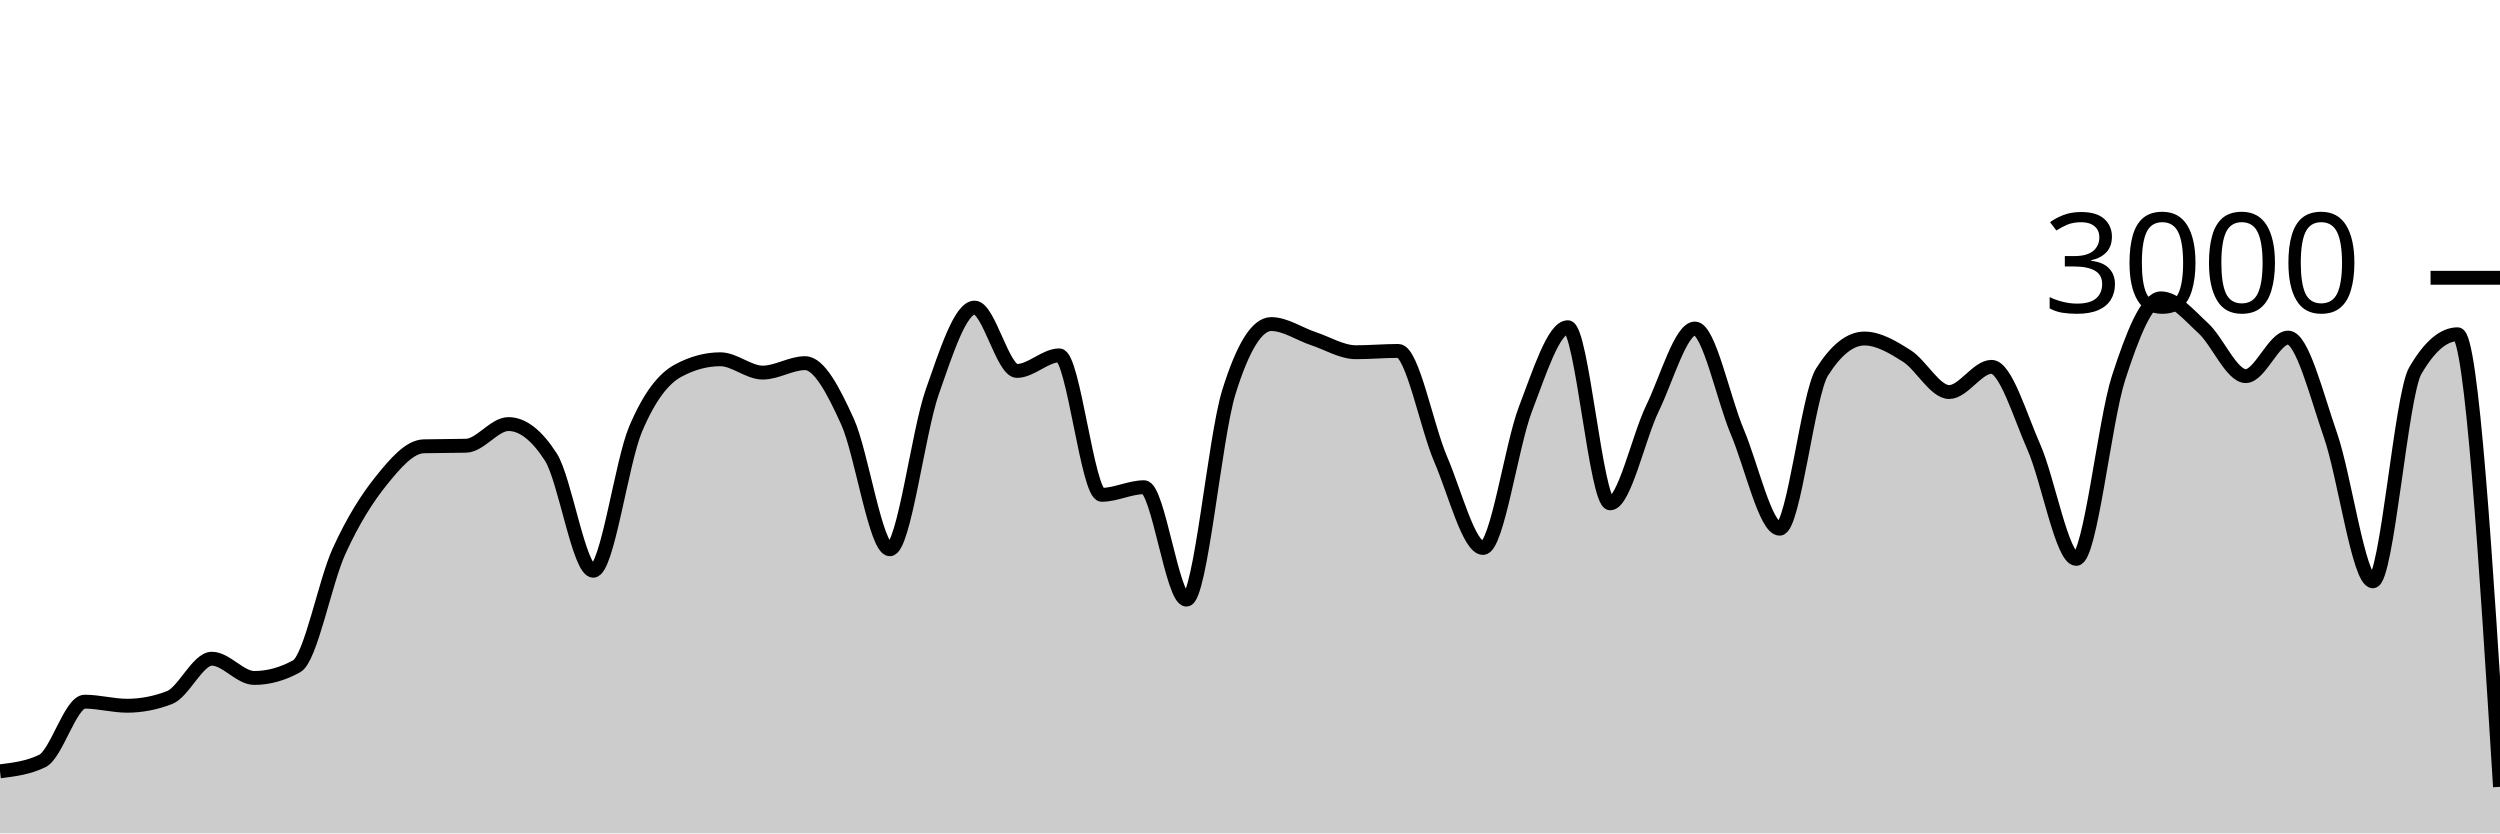
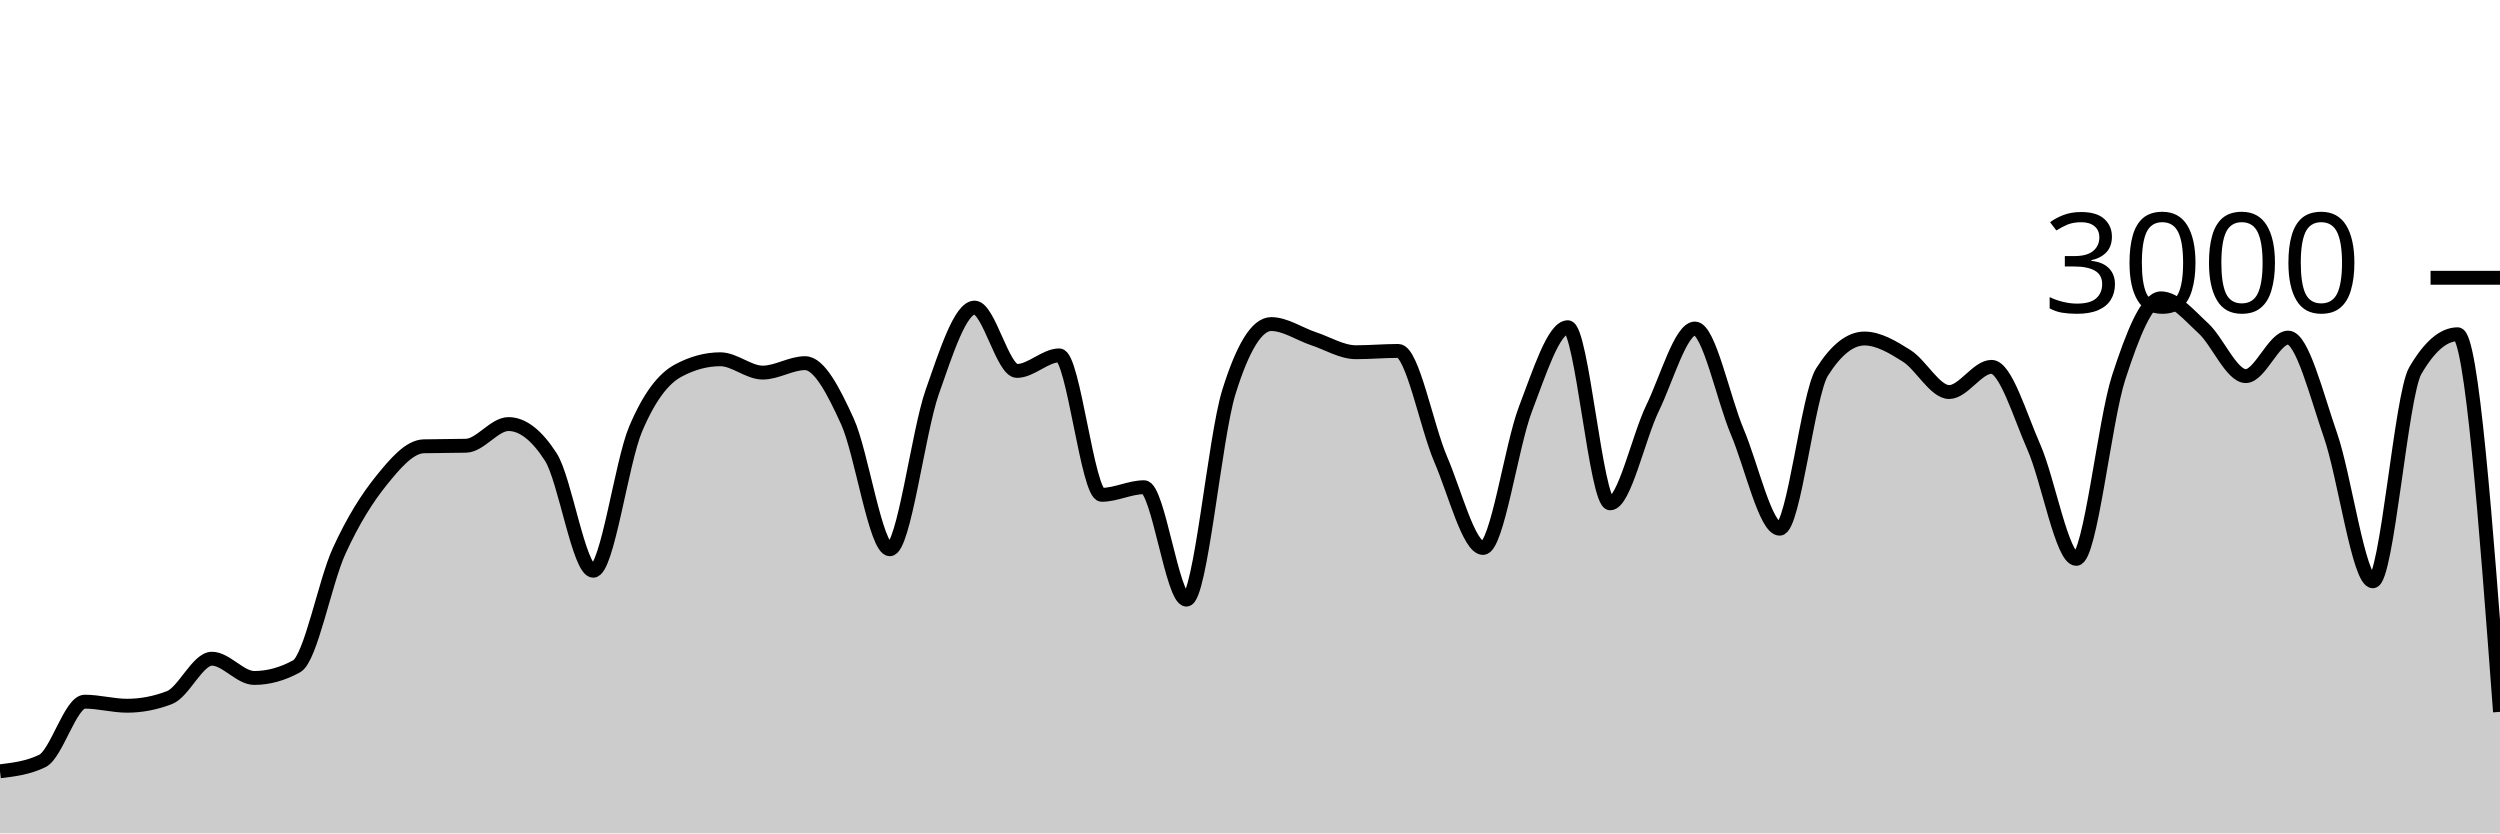
<svg xmlns="http://www.w3.org/2000/svg" viewBox="0 0 180 60">
  <g transform="translate(0,20)">
-     <path class="area" fill="rgba(0, 0, 0, 0.2)" d="M0,35.533C1.017,35.409,2.034,35.284,3.051,34.787C4.068,34.289,5.085,30.52,6.102,30.52C7.119,30.52,8.136,30.813,9.153,30.813C10.169,30.813,11.186,30.618,12.203,30.227C13.22,29.836,14.237,27.427,15.254,27.427C16.271,27.427,17.288,28.813,18.305,28.813C19.322,28.813,20.339,28.533,21.356,27.973C22.373,27.413,23.39,21.922,24.407,19.693C25.424,17.464,26.441,15.86,27.458,14.6C28.475,13.34,29.492,12.16,30.508,12.133C31.525,12.107,32.542,12.12,33.559,12.093C34.576,12.067,35.593,10.533,36.61,10.533C37.627,10.533,38.644,11.324,39.661,12.907C40.678,14.489,41.695,21.093,42.712,21.093C43.729,21.093,44.746,13.293,45.763,10.893C46.78,8.493,47.797,7.244,48.814,6.693C49.831,6.142,50.847,5.867,51.864,5.867C52.881,5.867,53.898,6.827,54.915,6.827C55.932,6.827,56.949,6.147,57.966,6.147C58.983,6.147,60,8.113,61.017,10.347C62.034,12.58,63.051,19.547,64.068,19.547C65.085,19.547,66.102,11.127,67.119,8.227C68.136,5.327,69.153,2.147,70.169,2.147C71.186,2.147,72.203,6.707,73.22,6.707C74.237,6.707,75.254,5.587,76.271,5.587C77.288,5.587,78.305,15.627,79.322,15.627C80.339,15.627,81.356,15.08,82.373,15.08C83.39,15.08,84.407,23.173,85.424,23.173C86.441,23.173,87.458,11.511,88.475,8.24C89.492,4.969,90.508,3.333,91.525,3.333C92.542,3.333,93.559,4.049,94.576,4.387C95.593,4.724,96.61,5.36,97.627,5.36C98.644,5.36,99.661,5.267,100.678,5.267C101.695,5.267,102.712,10.702,103.729,13.067C104.746,15.431,105.763,19.453,106.78,19.453C107.797,19.453,108.814,12.102,109.831,9.453C110.847,6.804,111.864,3.56,112.881,3.56C113.898,3.56,114.915,16.24,115.932,16.24C116.949,16.24,117.966,11.484,118.983,9.387C120,7.289,121.017,3.653,122.034,3.653C123.051,3.653,124.068,8.691,125.085,11.093C126.102,13.496,127.119,18.067,128.136,18.067C129.153,18.067,130.169,8.396,131.186,6.787C132.203,5.178,133.22,4.373,134.237,4.373C135.254,4.373,136.271,4.984,137.288,5.627C138.305,6.269,139.322,8.227,140.339,8.227C141.356,8.227,142.373,6.413,143.39,6.413C144.407,6.413,145.424,9.896,146.441,12.2C147.458,14.504,148.475,20.24,149.492,20.24C150.508,20.24,151.525,10.313,152.542,7.187C153.559,4.06,154.576,1.48,155.593,1.48C156.61,1.48,157.627,2.707,158.644,3.64C159.661,4.573,160.678,7.08,161.695,7.08C162.712,7.08,163.729,4.307,164.746,4.307C165.763,4.307,166.78,8.422,167.797,11.347C168.814,14.271,169.831,21.853,170.847,21.853C171.864,21.853,172.881,8.444,173.898,6.693C174.915,4.942,175.932,4.067,176.949,4.067C177.966,4.067,178.983,20.36,180,36.653L180,40C178.983,40,177.966,40,176.949,40C175.932,40,174.915,40,173.898,40C172.881,40,171.864,40,170.847,40C169.831,40,168.814,40,167.797,40C166.78,40,165.763,40,164.746,40C163.729,40,162.712,40,161.695,40C160.678,40,159.661,40,158.644,40C157.627,40,156.61,40,155.593,40C154.576,40,153.559,40,152.542,40C151.525,40,150.508,40,149.492,40C148.475,40,147.458,40,146.441,40C145.424,40,144.407,40,143.39,40C142.373,40,141.356,40,140.339,40C139.322,40,138.305,40,137.288,40C136.271,40,135.254,40,134.237,40C133.22,40,132.203,40,131.186,40C130.169,40,129.153,40,128.136,40C127.119,40,126.102,40,125.085,40C124.068,40,123.051,40,122.034,40C121.017,40,120,40,118.983,40C117.966,40,116.949,40,115.932,40C114.915,40,113.898,40,112.881,40C111.864,40,110.847,40,109.831,40C108.814,40,107.797,40,106.78,40C105.763,40,104.746,40,103.729,40C102.712,40,101.695,40,100.678,40C99.661,40,98.644,40,97.627,40C96.61,40,95.593,40,94.576,40C93.559,40,92.542,40,91.525,40C90.508,40,89.492,40,88.475,40C87.458,40,86.441,40,85.424,40C84.407,40,83.39,40,82.373,40C81.356,40,80.339,40,79.322,40C78.305,40,77.288,40,76.271,40C75.254,40,74.237,40,73.22,40C72.203,40,71.186,40,70.169,40C69.153,40,68.136,40,67.119,40C66.102,40,65.085,40,64.068,40C63.051,40,62.034,40,61.017,40C60,40,58.983,40,57.966,40C56.949,40,55.932,40,54.915,40C53.898,40,52.881,40,51.864,40C50.847,40,49.831,40,48.814,40C47.797,40,46.78,40,45.763,40C44.746,40,43.729,40,42.712,40C41.695,40,40.678,40,39.661,40C38.644,40,37.627,40,36.61,40C35.593,40,34.576,40,33.559,40C32.542,40,31.525,40,30.508,40C29.492,40,28.475,40,27.458,40C26.441,40,25.424,40,24.407,40C23.39,40,22.373,40,21.356,40C20.339,40,19.322,40,18.305,40C17.288,40,16.271,40,15.254,40C14.237,40,13.22,40,12.203,40C11.186,40,10.169,40,9.153,40C8.136,40,7.119,40,6.102,40C5.085,40,4.068,40,3.051,40C2.034,40,1.017,40,0,40Z" />
-     <path class="line" stroke="black" fill="none" d="M0,35.533C1.017,35.409,2.034,35.284,3.051,34.787C4.068,34.289,5.085,30.52,6.102,30.52C7.119,30.52,8.136,30.813,9.153,30.813C10.169,30.813,11.186,30.618,12.203,30.227C13.22,29.836,14.237,27.427,15.254,27.427C16.271,27.427,17.288,28.813,18.305,28.813C19.322,28.813,20.339,28.533,21.356,27.973C22.373,27.413,23.39,21.922,24.407,19.693C25.424,17.464,26.441,15.86,27.458,14.6C28.475,13.34,29.492,12.16,30.508,12.133C31.525,12.107,32.542,12.12,33.559,12.093C34.576,12.067,35.593,10.533,36.61,10.533C37.627,10.533,38.644,11.324,39.661,12.907C40.678,14.489,41.695,21.093,42.712,21.093C43.729,21.093,44.746,13.293,45.763,10.893C46.78,8.493,47.797,7.244,48.814,6.693C49.831,6.142,50.847,5.867,51.864,5.867C52.881,5.867,53.898,6.827,54.915,6.827C55.932,6.827,56.949,6.147,57.966,6.147C58.983,6.147,60,8.113,61.017,10.347C62.034,12.58,63.051,19.547,64.068,19.547C65.085,19.547,66.102,11.127,67.119,8.227C68.136,5.327,69.153,2.147,70.169,2.147C71.186,2.147,72.203,6.707,73.22,6.707C74.237,6.707,75.254,5.587,76.271,5.587C77.288,5.587,78.305,15.627,79.322,15.627C80.339,15.627,81.356,15.08,82.373,15.08C83.39,15.08,84.407,23.173,85.424,23.173C86.441,23.173,87.458,11.511,88.475,8.24C89.492,4.969,90.508,3.333,91.525,3.333C92.542,3.333,93.559,4.049,94.576,4.387C95.593,4.724,96.61,5.36,97.627,5.36C98.644,5.36,99.661,5.267,100.678,5.267C101.695,5.267,102.712,10.702,103.729,13.067C104.746,15.431,105.763,19.453,106.78,19.453C107.797,19.453,108.814,12.102,109.831,9.453C110.847,6.804,111.864,3.56,112.881,3.56C113.898,3.56,114.915,16.24,115.932,16.24C116.949,16.24,117.966,11.484,118.983,9.387C120,7.289,121.017,3.653,122.034,3.653C123.051,3.653,124.068,8.691,125.085,11.093C126.102,13.496,127.119,18.067,128.136,18.067C129.153,18.067,130.169,8.396,131.186,6.787C132.203,5.178,133.22,4.373,134.237,4.373C135.254,4.373,136.271,4.984,137.288,5.627C138.305,6.269,139.322,8.227,140.339,8.227C141.356,8.227,142.373,6.413,143.39,6.413C144.407,6.413,145.424,9.896,146.441,12.2C147.458,14.504,148.475,20.24,149.492,20.24C150.508,20.24,151.525,10.313,152.542,7.187C153.559,4.06,154.576,1.48,155.593,1.48C156.61,1.48,157.627,2.707,158.644,3.64C159.661,4.573,160.678,7.08,161.695,7.08C162.712,7.08,163.729,4.307,164.746,4.307C165.763,4.307,166.78,8.422,167.797,11.347C168.814,14.271,169.831,21.853,170.847,21.853C171.864,21.853,172.881,8.444,173.898,6.693C174.915,4.942,175.932,4.067,176.949,4.067C177.966,4.067,178.983,20.36,180,36.653" />
+     <path class="area" fill="rgba(0, 0, 0, 0.2)" d="M0,35.533C1.017,35.409,2.034,35.284,3.051,34.787C4.068,34.289,5.085,30.52,6.102,30.52C7.119,30.52,8.136,30.813,9.153,30.813C10.169,30.813,11.186,30.618,12.203,30.227C13.22,29.836,14.237,27.427,15.254,27.427C16.271,27.427,17.288,28.813,18.305,28.813C19.322,28.813,20.339,28.533,21.356,27.973C22.373,27.413,23.39,21.922,24.407,19.693C25.424,17.464,26.441,15.86,27.458,14.6C28.475,13.34,29.492,12.16,30.508,12.133C31.525,12.107,32.542,12.12,33.559,12.093C34.576,12.067,35.593,10.533,36.61,10.533C37.627,10.533,38.644,11.324,39.661,12.907C40.678,14.489,41.695,21.093,42.712,21.093C43.729,21.093,44.746,13.293,45.763,10.893C46.78,8.493,47.797,7.244,48.814,6.693C49.831,6.142,50.847,5.867,51.864,5.867C52.881,5.867,53.898,6.827,54.915,6.827C55.932,6.827,56.949,6.147,57.966,6.147C58.983,6.147,60,8.113,61.017,10.347C62.034,12.58,63.051,19.547,64.068,19.547C65.085,19.547,66.102,11.127,67.119,8.227C68.136,5.327,69.153,2.147,70.169,2.147C71.186,2.147,72.203,6.707,73.22,6.707C74.237,6.707,75.254,5.587,76.271,5.587C77.288,5.587,78.305,15.627,79.322,15.627C80.339,15.627,81.356,15.08,82.373,15.08C83.39,15.08,84.407,23.173,85.424,23.173C86.441,23.173,87.458,11.511,88.475,8.24C89.492,4.969,90.508,3.333,91.525,3.333C92.542,3.333,93.559,4.049,94.576,4.387C95.593,4.724,96.61,5.36,97.627,5.36C98.644,5.36,99.661,5.267,100.678,5.267C101.695,5.267,102.712,10.702,103.729,13.067C104.746,15.431,105.763,19.453,106.78,19.453C107.797,19.453,108.814,12.102,109.831,9.453C110.847,6.804,111.864,3.56,112.881,3.56C113.898,3.56,114.915,16.24,115.932,16.24C116.949,16.24,117.966,11.484,118.983,9.387C120,7.289,121.017,3.653,122.034,3.653C123.051,3.653,124.068,8.691,125.085,11.093C126.102,13.496,127.119,18.067,128.136,18.067C129.153,18.067,130.169,8.396,131.186,6.787C132.203,5.178,133.22,4.373,134.237,4.373C135.254,4.373,136.271,4.984,137.288,5.627C138.305,6.269,139.322,8.227,140.339,8.227C141.356,8.227,142.373,6.413,143.39,6.413C144.407,6.413,145.424,9.896,146.441,12.2C147.458,14.504,148.475,20.24,149.492,20.24C150.508,20.24,151.525,10.313,152.542,7.187C153.559,4.06,154.576,1.48,155.593,1.48C156.61,1.48,157.627,2.707,158.644,3.64C159.661,4.573,160.678,7.08,161.695,7.08C162.712,7.08,163.729,4.307,164.746,4.307C165.763,4.307,166.78,8.422,167.797,11.347C168.814,14.271,169.831,21.853,170.847,21.853C171.864,21.853,172.881,8.444,173.898,6.693C174.915,4.942,175.932,4.067,176.949,4.067C177.966,4.067,178.983,17.66,180,31.253L180,40C178.983,40,177.966,40,176.949,40C175.932,40,174.915,40,173.898,40C172.881,40,171.864,40,170.847,40C169.831,40,168.814,40,167.797,40C166.78,40,165.763,40,164.746,40C163.729,40,162.712,40,161.695,40C160.678,40,159.661,40,158.644,40C157.627,40,156.61,40,155.593,40C154.576,40,153.559,40,152.542,40C151.525,40,150.508,40,149.492,40C148.475,40,147.458,40,146.441,40C145.424,40,144.407,40,143.39,40C142.373,40,141.356,40,140.339,40C139.322,40,138.305,40,137.288,40C136.271,40,135.254,40,134.237,40C133.22,40,132.203,40,131.186,40C130.169,40,129.153,40,128.136,40C127.119,40,126.102,40,125.085,40C124.068,40,123.051,40,122.034,40C121.017,40,120,40,118.983,40C117.966,40,116.949,40,115.932,40C114.915,40,113.898,40,112.881,40C111.864,40,110.847,40,109.831,40C108.814,40,107.797,40,106.78,40C105.763,40,104.746,40,103.729,40C102.712,40,101.695,40,100.678,40C99.661,40,98.644,40,97.627,40C96.61,40,95.593,40,94.576,40C93.559,40,92.542,40,91.525,40C90.508,40,89.492,40,88.475,40C87.458,40,86.441,40,85.424,40C84.407,40,83.39,40,82.373,40C81.356,40,80.339,40,79.322,40C78.305,40,77.288,40,76.271,40C75.254,40,74.237,40,73.22,40C72.203,40,71.186,40,70.169,40C69.153,40,68.136,40,67.119,40C66.102,40,65.085,40,64.068,40C63.051,40,62.034,40,61.017,40C60,40,58.983,40,57.966,40C56.949,40,55.932,40,54.915,40C53.898,40,52.881,40,51.864,40C50.847,40,49.831,40,48.814,40C47.797,40,46.78,40,45.763,40C44.746,40,43.729,40,42.712,40C41.695,40,40.678,40,39.661,40C38.644,40,37.627,40,36.61,40C35.593,40,34.576,40,33.559,40C32.542,40,31.525,40,30.508,40C29.492,40,28.475,40,27.458,40C26.441,40,25.424,40,24.407,40C23.39,40,22.373,40,21.356,40C20.339,40,19.322,40,18.305,40C17.288,40,16.271,40,15.254,40C14.237,40,13.22,40,12.203,40C11.186,40,10.169,40,9.153,40C8.136,40,7.119,40,6.102,40C5.085,40,4.068,40,3.051,40C2.034,40,1.017,40,0,40Z" />
+     <path class="line" stroke="black" fill="none" d="M0,35.533C1.017,35.409,2.034,35.284,3.051,34.787C4.068,34.289,5.085,30.52,6.102,30.52C7.119,30.52,8.136,30.813,9.153,30.813C10.169,30.813,11.186,30.618,12.203,30.227C13.22,29.836,14.237,27.427,15.254,27.427C16.271,27.427,17.288,28.813,18.305,28.813C19.322,28.813,20.339,28.533,21.356,27.973C22.373,27.413,23.39,21.922,24.407,19.693C25.424,17.464,26.441,15.86,27.458,14.6C28.475,13.34,29.492,12.16,30.508,12.133C31.525,12.107,32.542,12.12,33.559,12.093C34.576,12.067,35.593,10.533,36.61,10.533C37.627,10.533,38.644,11.324,39.661,12.907C40.678,14.489,41.695,21.093,42.712,21.093C43.729,21.093,44.746,13.293,45.763,10.893C46.78,8.493,47.797,7.244,48.814,6.693C49.831,6.142,50.847,5.867,51.864,5.867C52.881,5.867,53.898,6.827,54.915,6.827C55.932,6.827,56.949,6.147,57.966,6.147C58.983,6.147,60,8.113,61.017,10.347C62.034,12.58,63.051,19.547,64.068,19.547C65.085,19.547,66.102,11.127,67.119,8.227C68.136,5.327,69.153,2.147,70.169,2.147C71.186,2.147,72.203,6.707,73.22,6.707C74.237,6.707,75.254,5.587,76.271,5.587C77.288,5.587,78.305,15.627,79.322,15.627C80.339,15.627,81.356,15.08,82.373,15.08C83.39,15.08,84.407,23.173,85.424,23.173C86.441,23.173,87.458,11.511,88.475,8.24C89.492,4.969,90.508,3.333,91.525,3.333C92.542,3.333,93.559,4.049,94.576,4.387C95.593,4.724,96.61,5.36,97.627,5.36C98.644,5.36,99.661,5.267,100.678,5.267C101.695,5.267,102.712,10.702,103.729,13.067C104.746,15.431,105.763,19.453,106.78,19.453C107.797,19.453,108.814,12.102,109.831,9.453C110.847,6.804,111.864,3.56,112.881,3.56C113.898,3.56,114.915,16.24,115.932,16.24C116.949,16.24,117.966,11.484,118.983,9.387C120,7.289,121.017,3.653,122.034,3.653C123.051,3.653,124.068,8.691,125.085,11.093C126.102,13.496,127.119,18.067,128.136,18.067C129.153,18.067,130.169,8.396,131.186,6.787C132.203,5.178,133.22,4.373,134.237,4.373C135.254,4.373,136.271,4.984,137.288,5.627C138.305,6.269,139.322,8.227,140.339,8.227C141.356,8.227,142.373,6.413,143.39,6.413C144.407,6.413,145.424,9.896,146.441,12.2C147.458,14.504,148.475,20.24,149.492,20.24C150.508,20.24,151.525,10.313,152.542,7.187C153.559,4.06,154.576,1.48,155.593,1.48C156.61,1.48,157.627,2.707,158.644,3.64C159.661,4.573,160.678,7.08,161.695,7.08C162.712,7.08,163.729,4.307,164.746,4.307C165.763,4.307,166.78,8.422,167.797,11.347C168.814,14.271,169.831,21.853,170.847,21.853C171.864,21.853,172.881,8.444,173.898,6.693C174.915,4.942,175.932,4.067,176.949,4.067C177.966,4.067,178.983,17.66,180,31.253" />
    <path class="axis-ceiling" stroke-width="1" stroke="black" fill="none" d="M175,0L180,0" />
    <text class="axis-ceiling-label" font-family="sans-serif" text-anchor="end" font-size="10px" x="170" y="2.5">3000</text>
  </g>
</svg>
